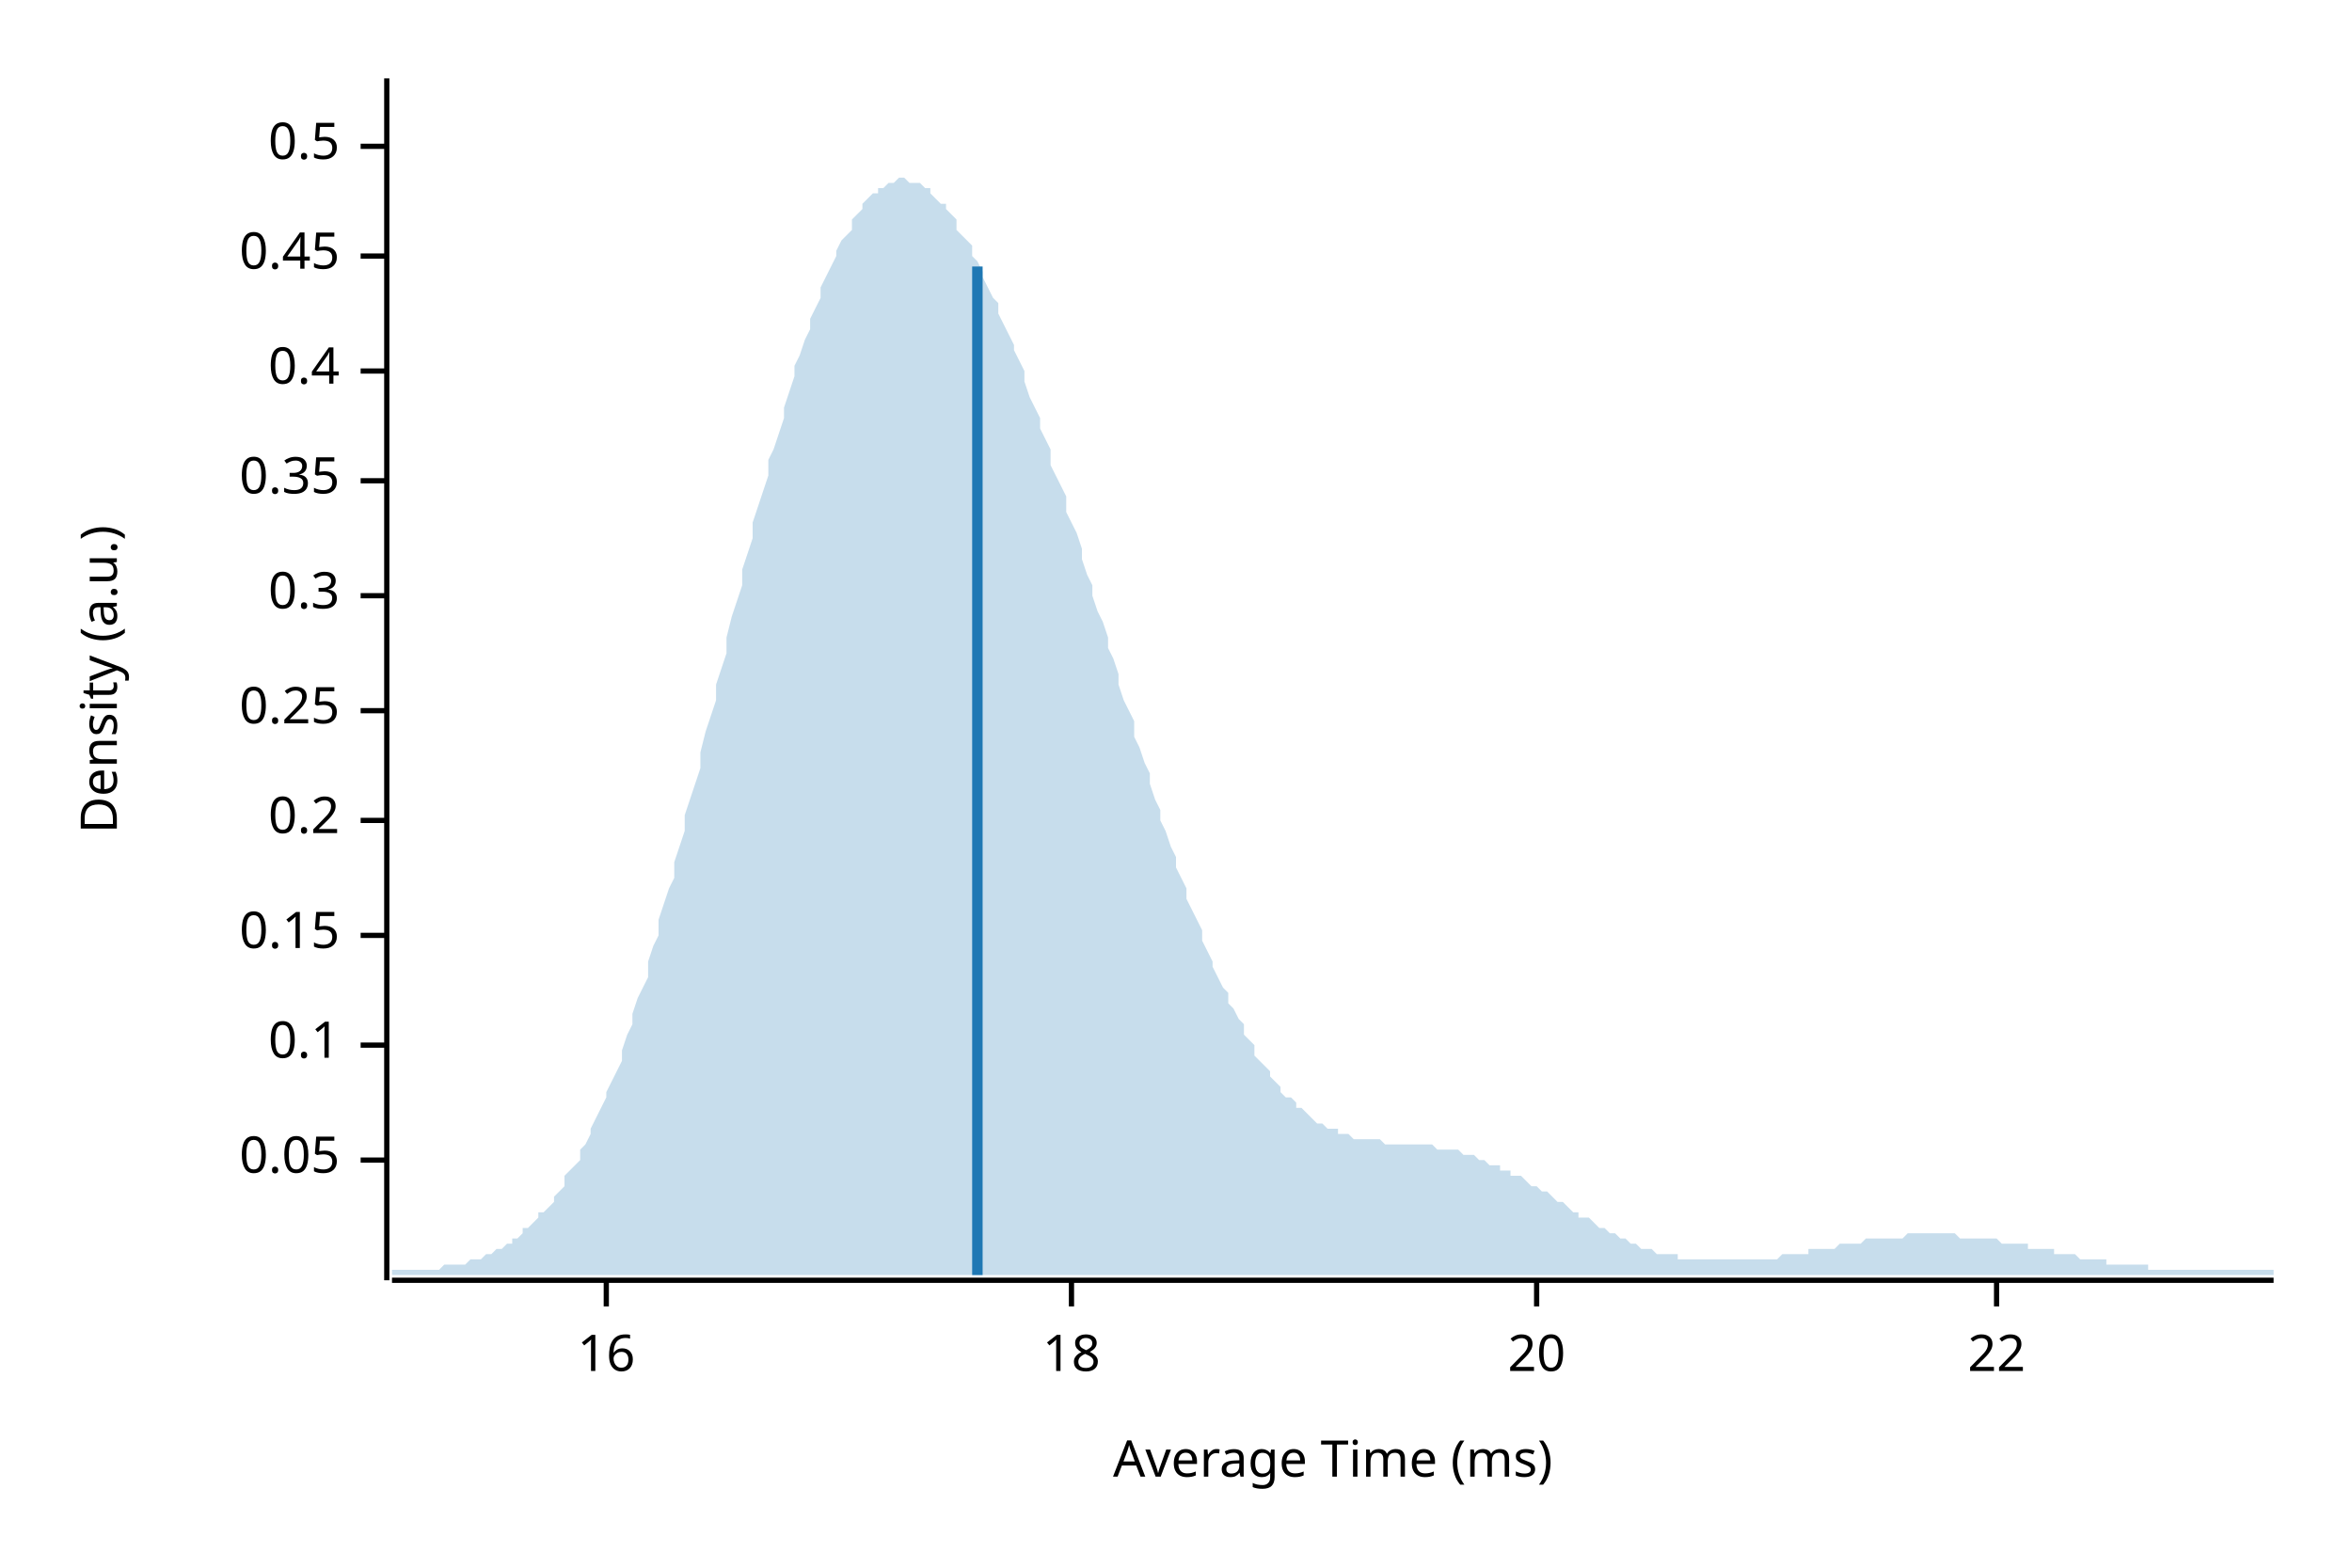
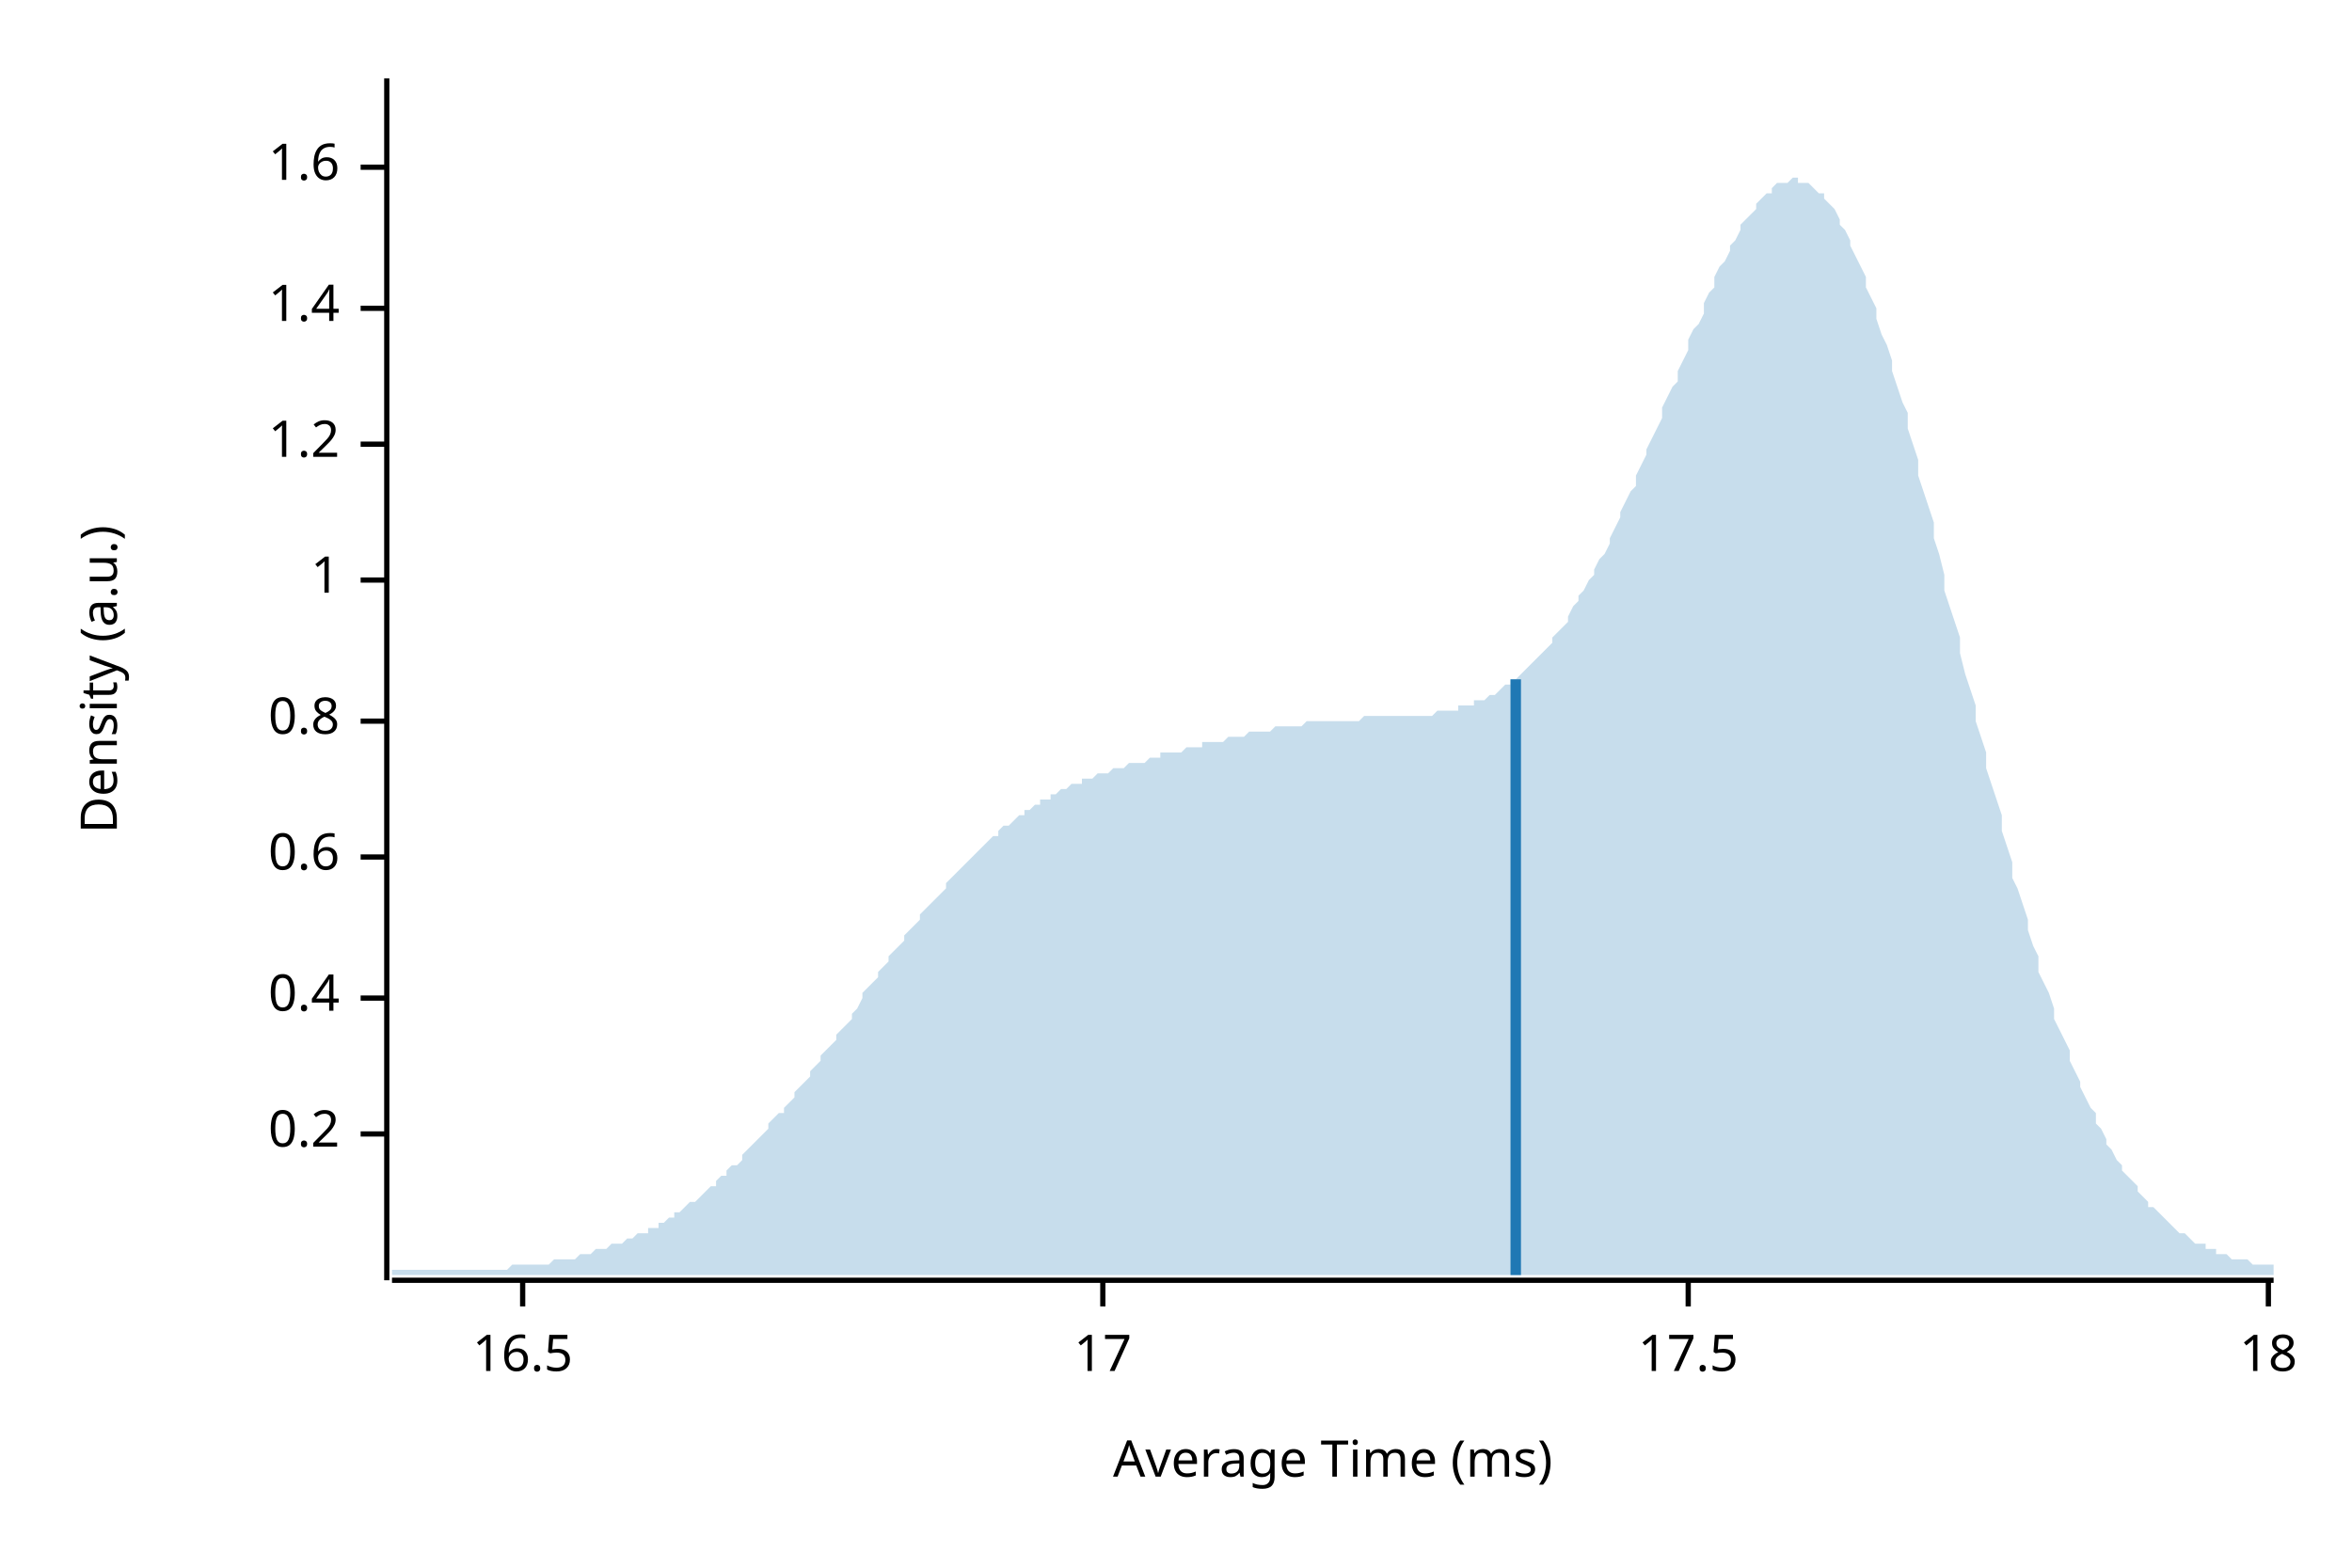
<svg xmlns="http://www.w3.org/2000/svg" width="450" height="300" viewBox="0 0 450 300">
  <text x="15" y="130" dy="0.76em" text-anchor="middle" font-family="sans-serif" font-size="9.677" opacity="1" fill="#000000" transform="rotate(270, 15, 130)">
Density (a.u.)
</text>
  <text x="255" y="285" dy="-0.5ex" text-anchor="middle" font-family="sans-serif" font-size="9.677" opacity="1" fill="#000000">
Average Time (ms)
</text>
  <polyline fill="none" opacity="1" stroke="#000000" stroke-width="1" points="74,15 74,245 " />
-   <text x="65" y="222" dy="0.5ex" text-anchor="end" font-family="sans-serif" font-size="9.677" opacity="1" fill="#000000">
- 0.05
- </text>
-   <polyline fill="none" opacity="1" stroke="#000000" stroke-width="1" points="69,222 74,222 " />
-   <text x="65" y="200" dy="0.5ex" text-anchor="end" font-family="sans-serif" font-size="9.677" opacity="1" fill="#000000">
- 0.1
- </text>
-   <polyline fill="none" opacity="1" stroke="#000000" stroke-width="1" points="69,200 74,200 " />
-   <text x="65" y="179" dy="0.5ex" text-anchor="end" font-family="sans-serif" font-size="9.677" opacity="1" fill="#000000">
- 0.15
- </text>
-   <polyline fill="none" opacity="1" stroke="#000000" stroke-width="1" points="69,179 74,179 " />
-   <text x="65" y="157" dy="0.5ex" text-anchor="end" font-family="sans-serif" font-size="9.677" opacity="1" fill="#000000">
+   <text x="65" y="217" dy="0.5ex" text-anchor="end" font-family="sans-serif" font-size="9.677" opacity="1" fill="#000000">
0.2
</text>
-   <polyline fill="none" opacity="1" stroke="#000000" stroke-width="1" points="69,157 74,157 " />
-   <text x="65" y="136" dy="0.5ex" text-anchor="end" font-family="sans-serif" font-size="9.677" opacity="1" fill="#000000">
- 0.25
- </text>
-   <polyline fill="none" opacity="1" stroke="#000000" stroke-width="1" points="69,136 74,136 " />
-   <text x="65" y="114" dy="0.5ex" text-anchor="end" font-family="sans-serif" font-size="9.677" opacity="1" fill="#000000">
- 0.3
- </text>
-   <polyline fill="none" opacity="1" stroke="#000000" stroke-width="1" points="69,114 74,114 " />
-   <text x="65" y="92" dy="0.5ex" text-anchor="end" font-family="sans-serif" font-size="9.677" opacity="1" fill="#000000">
- 0.35
- </text>
-   <polyline fill="none" opacity="1" stroke="#000000" stroke-width="1" points="69,92 74,92 " />
-   <text x="65" y="71" dy="0.5ex" text-anchor="end" font-family="sans-serif" font-size="9.677" opacity="1" fill="#000000">
+   <polyline fill="none" opacity="1" stroke="#000000" stroke-width="1" points="69,217 74,217 " />
+   <text x="65" y="191" dy="0.5ex" text-anchor="end" font-family="sans-serif" font-size="9.677" opacity="1" fill="#000000">
0.4
</text>
-   <polyline fill="none" opacity="1" stroke="#000000" stroke-width="1" points="69,71 74,71 " />
-   <text x="65" y="49" dy="0.5ex" text-anchor="end" font-family="sans-serif" font-size="9.677" opacity="1" fill="#000000">
- 0.45
+   <polyline fill="none" opacity="1" stroke="#000000" stroke-width="1" points="69,191 74,191 " />
+   <text x="65" y="164" dy="0.5ex" text-anchor="end" font-family="sans-serif" font-size="9.677" opacity="1" fill="#000000">
+ 0.6
</text>
-   <polyline fill="none" opacity="1" stroke="#000000" stroke-width="1" points="69,49 74,49 " />
-   <text x="65" y="28" dy="0.5ex" text-anchor="end" font-family="sans-serif" font-size="9.677" opacity="1" fill="#000000">
- 0.5
+   <polyline fill="none" opacity="1" stroke="#000000" stroke-width="1" points="69,164 74,164 " />
+   <text x="65" y="138" dy="0.5ex" text-anchor="end" font-family="sans-serif" font-size="9.677" opacity="1" fill="#000000">
+ 0.8
</text>
-   <polyline fill="none" opacity="1" stroke="#000000" stroke-width="1" points="69,28 74,28 " />
+   <polyline fill="none" opacity="1" stroke="#000000" stroke-width="1" points="69,138 74,138 " />
+   <text x="65" y="111" dy="0.5ex" text-anchor="end" font-family="sans-serif" font-size="9.677" opacity="1" fill="#000000">
+ 1
+ </text>
+   <polyline fill="none" opacity="1" stroke="#000000" stroke-width="1" points="69,111 74,111 " />
+   <text x="65" y="85" dy="0.5ex" text-anchor="end" font-family="sans-serif" font-size="9.677" opacity="1" fill="#000000">
+ 1.2
+ </text>
+   <polyline fill="none" opacity="1" stroke="#000000" stroke-width="1" points="69,85 74,85 " />
+   <text x="65" y="59" dy="0.5ex" text-anchor="end" font-family="sans-serif" font-size="9.677" opacity="1" fill="#000000">
+ 1.4
+ </text>
+   <polyline fill="none" opacity="1" stroke="#000000" stroke-width="1" points="69,59 74,59 " />
+   <text x="65" y="32" dy="0.5ex" text-anchor="end" font-family="sans-serif" font-size="9.677" opacity="1" fill="#000000">
+ 1.6
+ </text>
+   <polyline fill="none" opacity="1" stroke="#000000" stroke-width="1" points="69,32 74,32 " />
  <polyline fill="none" opacity="1" stroke="#000000" stroke-width="1" points="75,245 435,245 " />
-   <text x="116" y="255" dy="0.76em" text-anchor="middle" font-family="sans-serif" font-size="9.677" opacity="1" fill="#000000">
- 16
+   <text x="100" y="255" dy="0.76em" text-anchor="middle" font-family="sans-serif" font-size="9.677" opacity="1" fill="#000000">
+ 16.5
</text>
-   <polyline fill="none" opacity="1" stroke="#000000" stroke-width="1" points="116,245 116,250 " />
-   <text x="205" y="255" dy="0.76em" text-anchor="middle" font-family="sans-serif" font-size="9.677" opacity="1" fill="#000000">
+   <polyline fill="none" opacity="1" stroke="#000000" stroke-width="1" points="100,245 100,250 " />
+   <text x="211" y="255" dy="0.76em" text-anchor="middle" font-family="sans-serif" font-size="9.677" opacity="1" fill="#000000">
+ 17
+ </text>
+   <polyline fill="none" opacity="1" stroke="#000000" stroke-width="1" points="211,245 211,250 " />
+   <text x="323" y="255" dy="0.76em" text-anchor="middle" font-family="sans-serif" font-size="9.677" opacity="1" fill="#000000">
+ 17.5
+ </text>
+   <polyline fill="none" opacity="1" stroke="#000000" stroke-width="1" points="323,245 323,250 " />
+   <text x="434" y="255" dy="0.76em" text-anchor="middle" font-family="sans-serif" font-size="9.677" opacity="1" fill="#000000">
18
</text>
-   <polyline fill="none" opacity="1" stroke="#000000" stroke-width="1" points="205,245 205,250 " />
-   <text x="294" y="255" dy="0.76em" text-anchor="middle" font-family="sans-serif" font-size="9.677" opacity="1" fill="#000000">
- 20
- </text>
-   <polyline fill="none" opacity="1" stroke="#000000" stroke-width="1" points="294,245 294,250 " />
-   <text x="382" y="255" dy="0.76em" text-anchor="middle" font-family="sans-serif" font-size="9.677" opacity="1" fill="#000000">
- 22
- </text>
-   <polyline fill="none" opacity="1" stroke="#000000" stroke-width="1" points="382,245 382,250 " />
-   <polygon opacity="0.25" fill="#1F78B4" points="75,243 75,243 76,243 77,243 77,243 78,243 79,243 80,243 80,243 81,243 82,243 82,243 83,243 84,243 85,242 85,242 86,242 87,242 87,242 88,242 89,242 90,241 90,241 91,241 92,241 93,240 93,240 94,240 95,239 95,239 96,239 97,238 98,238 98,237 99,237 100,236 100,235 101,235 102,234 103,233 103,232 104,232 105,231 106,230 106,229 107,228 108,227 108,225 109,224 110,223 111,222 111,220 112,219 113,217 113,216 114,214 115,212 116,210 116,209 117,207 118,205 119,203 119,201 120,198 121,196 121,194 122,191 123,189 124,187 124,184 125,181 126,179 126,176 127,173 128,170 129,168 129,165 130,162 131,159 131,156 132,153 133,150 134,147 134,144 135,140 136,137 137,134 137,131 138,128 139,125 139,122 140,118 141,115 142,112 142,109 143,106 144,103 144,100 145,97 146,94 147,91 147,88 148,86 149,83 150,80 150,78 151,75 152,72 152,70 153,68 154,65 155,63 155,61 156,59 157,57 157,55 158,53 159,51 160,49 160,48 161,46 162,45 163,44 163,42 164,41 165,40 165,39 166,38 167,37 168,37 168,36 169,36 170,35 170,35 171,35 172,34 173,34 173,34 174,35 175,35 176,35 176,35 177,36 178,36 178,37 179,38 180,39 181,39 181,40 182,41 183,42 183,44 184,45 185,46 186,47 186,49 187,50 188,52 188,53 189,55 190,57 191,58 191,60 192,62 193,64 194,66 194,67 195,69 196,71 196,73 197,76 198,78 199,80 199,82 200,84 201,86 201,89 202,91 203,93 204,95 204,98 205,100 206,102 207,105 207,107 208,110 209,112 209,114 210,117 211,119 212,122 212,124 213,126 214,129 214,131 215,134 216,136 217,138 217,141 218,143 219,146 220,148 220,150 221,153 222,155 222,157 223,159 224,162 225,164 225,166 226,168 227,170 227,172 228,174 229,176 230,178 230,180 231,182 232,184 232,185 233,187 234,189 235,190 235,192 236,193 237,195 238,196 238,198 239,199 240,200 240,202 241,203 242,204 243,205 243,206 244,207 245,208 245,209 246,210 247,210 248,211 248,212 249,212 250,213 251,214 251,214 252,215 253,215 253,215 254,216 255,216 256,216 256,217 257,217 258,217 258,217 259,218 260,218 261,218 261,218 262,218 263,218 264,218 264,218 265,219 266,219 266,219 267,219 268,219 269,219 269,219 270,219 271,219 271,219 272,219 273,219 274,219 274,219 275,220 276,220 277,220 277,220 278,220 279,220 279,220 280,221 281,221 282,221 282,221 283,222 284,222 284,222 285,223 286,223 287,223 287,224 288,224 289,224 289,225 290,225 291,225 292,226 292,226 293,227 294,227 295,228 295,228 296,228 297,229 297,229 298,230 299,230 300,231 300,231 301,232 302,232 302,233 303,233 304,233 305,234 305,234 306,235 307,235 308,236 308,236 309,236 310,237 310,237 311,237 312,238 313,238 313,238 314,239 315,239 315,239 316,239 317,240 318,240 318,240 319,240 320,240 321,240 321,241 322,241 323,241 323,241 324,241 325,241 326,241 326,241 327,241 328,241 328,241 329,241 330,241 331,241 331,241 332,241 333,241 333,241 334,241 335,241 336,241 336,241 337,241 338,241 339,241 339,241 340,241 341,240 341,240 342,240 343,240 344,240 344,240 345,240 346,240 346,239 347,239 348,239 349,239 349,239 350,239 351,239 352,238 352,238 353,238 354,238 354,238 355,238 356,238 357,237 357,237 358,237 359,237 359,237 360,237 361,237 362,237 362,237 363,237 364,237 365,236 365,236 366,236 367,236 367,236 368,236 369,236 370,236 370,236 371,236 372,236 372,236 373,236 374,236 375,237 375,237 376,237 377,237 378,237 378,237 379,237 380,237 380,237 381,237 382,237 383,238 383,238 384,238 385,238 385,238 386,238 387,238 388,238 388,239 389,239 390,239 390,239 391,239 392,239 393,239 393,240 394,240 395,240 396,240 396,240 397,240 398,241 398,241 399,241 400,241 401,241 401,241 402,241 403,241 403,242 404,242 405,242 406,242 406,242 407,242 408,242 409,242 409,242 410,242 411,242 411,243 412,243 413,243 414,243 414,243 415,243 416,243 416,243 417,243 418,243 419,243 419,243 420,243 421,243 422,243 422,243 423,243 424,243 424,243 425,243 426,243 427,243 427,243 428,243 429,243 429,243 430,243 431,243 432,243 432,243 433,243 434,243 435,243 435,244 75,244 " />
-   <polyline fill="none" opacity="1" stroke="#1F78B4" stroke-width="2" points="187,244 187,51 " />
+   <polyline fill="none" opacity="1" stroke="#000000" stroke-width="1" points="434,245 434,250 " />
+   <polygon opacity="0.25" fill="#1F78B4" points="75,243 75,243 76,243 77,243 77,243 78,243 79,243 80,243 80,243 81,243 82,243 82,243 83,243 84,243 85,243 85,243 86,243 87,243 87,243 88,243 89,243 90,243 90,243 91,243 92,243 93,243 93,243 94,243 95,243 95,243 96,243 97,243 98,242 98,242 99,242 100,242 100,242 101,242 102,242 103,242 103,242 104,242 105,242 106,241 106,241 107,241 108,241 108,241 109,241 110,241 111,240 111,240 112,240 113,240 113,240 114,239 115,239 116,239 116,239 117,238 118,238 119,238 119,238 120,237 121,237 121,237 122,236 123,236 124,236 124,235 125,235 126,235 126,234 127,234 128,233 129,233 129,232 130,232 131,231 131,231 132,230 133,230 134,229 134,229 135,228 136,227 137,227 137,226 138,225 139,225 139,224 140,223 141,223 142,222 142,221 143,220 144,219 144,219 145,218 146,217 147,216 147,215 148,214 149,213 150,213 150,212 151,211 152,210 152,209 153,208 154,207 155,206 155,205 156,204 157,203 157,202 158,201 159,200 160,199 160,198 161,197 162,196 163,195 163,194 164,193 165,191 165,190 166,189 167,188 168,187 168,186 169,185 170,184 170,183 171,182 172,181 173,180 173,179 174,178 175,177 176,176 176,175 177,174 178,173 178,173 179,172 180,171 181,170 181,169 182,168 183,167 183,167 184,166 185,165 186,164 186,164 187,163 188,162 188,162 189,161 190,160 191,160 191,159 192,158 193,158 194,157 194,157 195,156 196,156 196,155 197,155 198,154 199,154 199,153 200,153 201,153 201,152 202,152 203,151 204,151 204,151 205,150 206,150 207,150 207,149 208,149 209,149 209,149 210,148 211,148 212,148 212,148 213,147 214,147 214,147 215,147 216,146 217,146 217,146 218,146 219,146 220,145 220,145 221,145 222,145 222,144 223,144 224,144 225,144 225,144 226,144 227,143 227,143 228,143 229,143 230,143 230,142 231,142 232,142 232,142 233,142 234,142 235,141 235,141 236,141 237,141 238,141 238,141 239,140 240,140 240,140 241,140 242,140 243,140 243,140 244,139 245,139 245,139 246,139 247,139 248,139 248,139 249,139 250,138 251,138 251,138 252,138 253,138 253,138 254,138 255,138 256,138 256,138 257,138 258,138 258,138 259,138 260,138 261,137 261,137 262,137 263,137 264,137 264,137 265,137 266,137 266,137 267,137 268,137 269,137 269,137 270,137 271,137 271,137 272,137 273,137 274,137 274,137 275,136 276,136 277,136 277,136 278,136 279,136 279,135 280,135 281,135 282,135 282,134 283,134 284,134 284,134 285,133 286,133 287,132 287,132 288,131 289,131 289,130 290,130 291,129 292,128 292,128 293,127 294,126 295,125 295,125 296,124 297,123 297,122 298,121 299,120 300,119 300,118 301,116 302,115 302,114 303,113 304,111 305,110 305,109 306,107 307,106 308,104 308,103 309,101 310,99 310,98 311,96 312,94 313,93 313,91 314,89 315,87 315,86 316,84 317,82 318,80 318,78 319,76 320,74 321,73 321,71 322,69 323,67 323,65 324,63 325,62 326,60 326,58 327,56 328,55 328,53 329,51 330,50 331,48 331,47 332,46 333,44 333,43 334,42 335,41 336,40 336,39 337,38 338,37 339,37 339,36 340,35 341,35 341,35 342,35 343,34 344,34 344,35 345,35 346,35 346,35 347,36 348,37 349,37 349,38 350,39 351,40 352,42 352,43 353,44 354,46 354,47 355,49 356,51 357,53 357,55 358,57 359,59 359,61 360,64 361,66 362,69 362,71 363,74 364,77 365,79 365,82 366,85 367,88 367,91 368,94 369,97 370,100 370,103 371,106 372,110 372,113 373,116 374,119 375,122 375,125 376,129 377,132 378,135 378,138 379,141 380,144 380,147 381,150 382,153 383,156 383,159 384,162 385,165 385,168 386,170 387,173 388,176 388,178 389,181 390,183 390,186 391,188 392,190 393,193 393,195 394,197 395,199 396,201 396,203 397,205 398,207 398,208 399,210 400,212 401,213 401,215 402,216 403,218 403,219 404,220 405,222 406,223 406,224 407,225 408,226 409,227 409,228 410,229 411,230 411,231 412,231 413,232 414,233 414,233 415,234 416,235 416,235 417,236 418,236 419,237 419,237 420,238 421,238 422,238 422,239 423,239 424,239 424,240 425,240 426,240 427,241 427,241 428,241 429,241 429,241 430,241 431,242 432,242 432,242 433,242 434,242 435,242 435,244 75,244 " />
+   <polyline fill="none" opacity="1" stroke="#1F78B4" stroke-width="2" points="290,244 290,130 " />
</svg>
